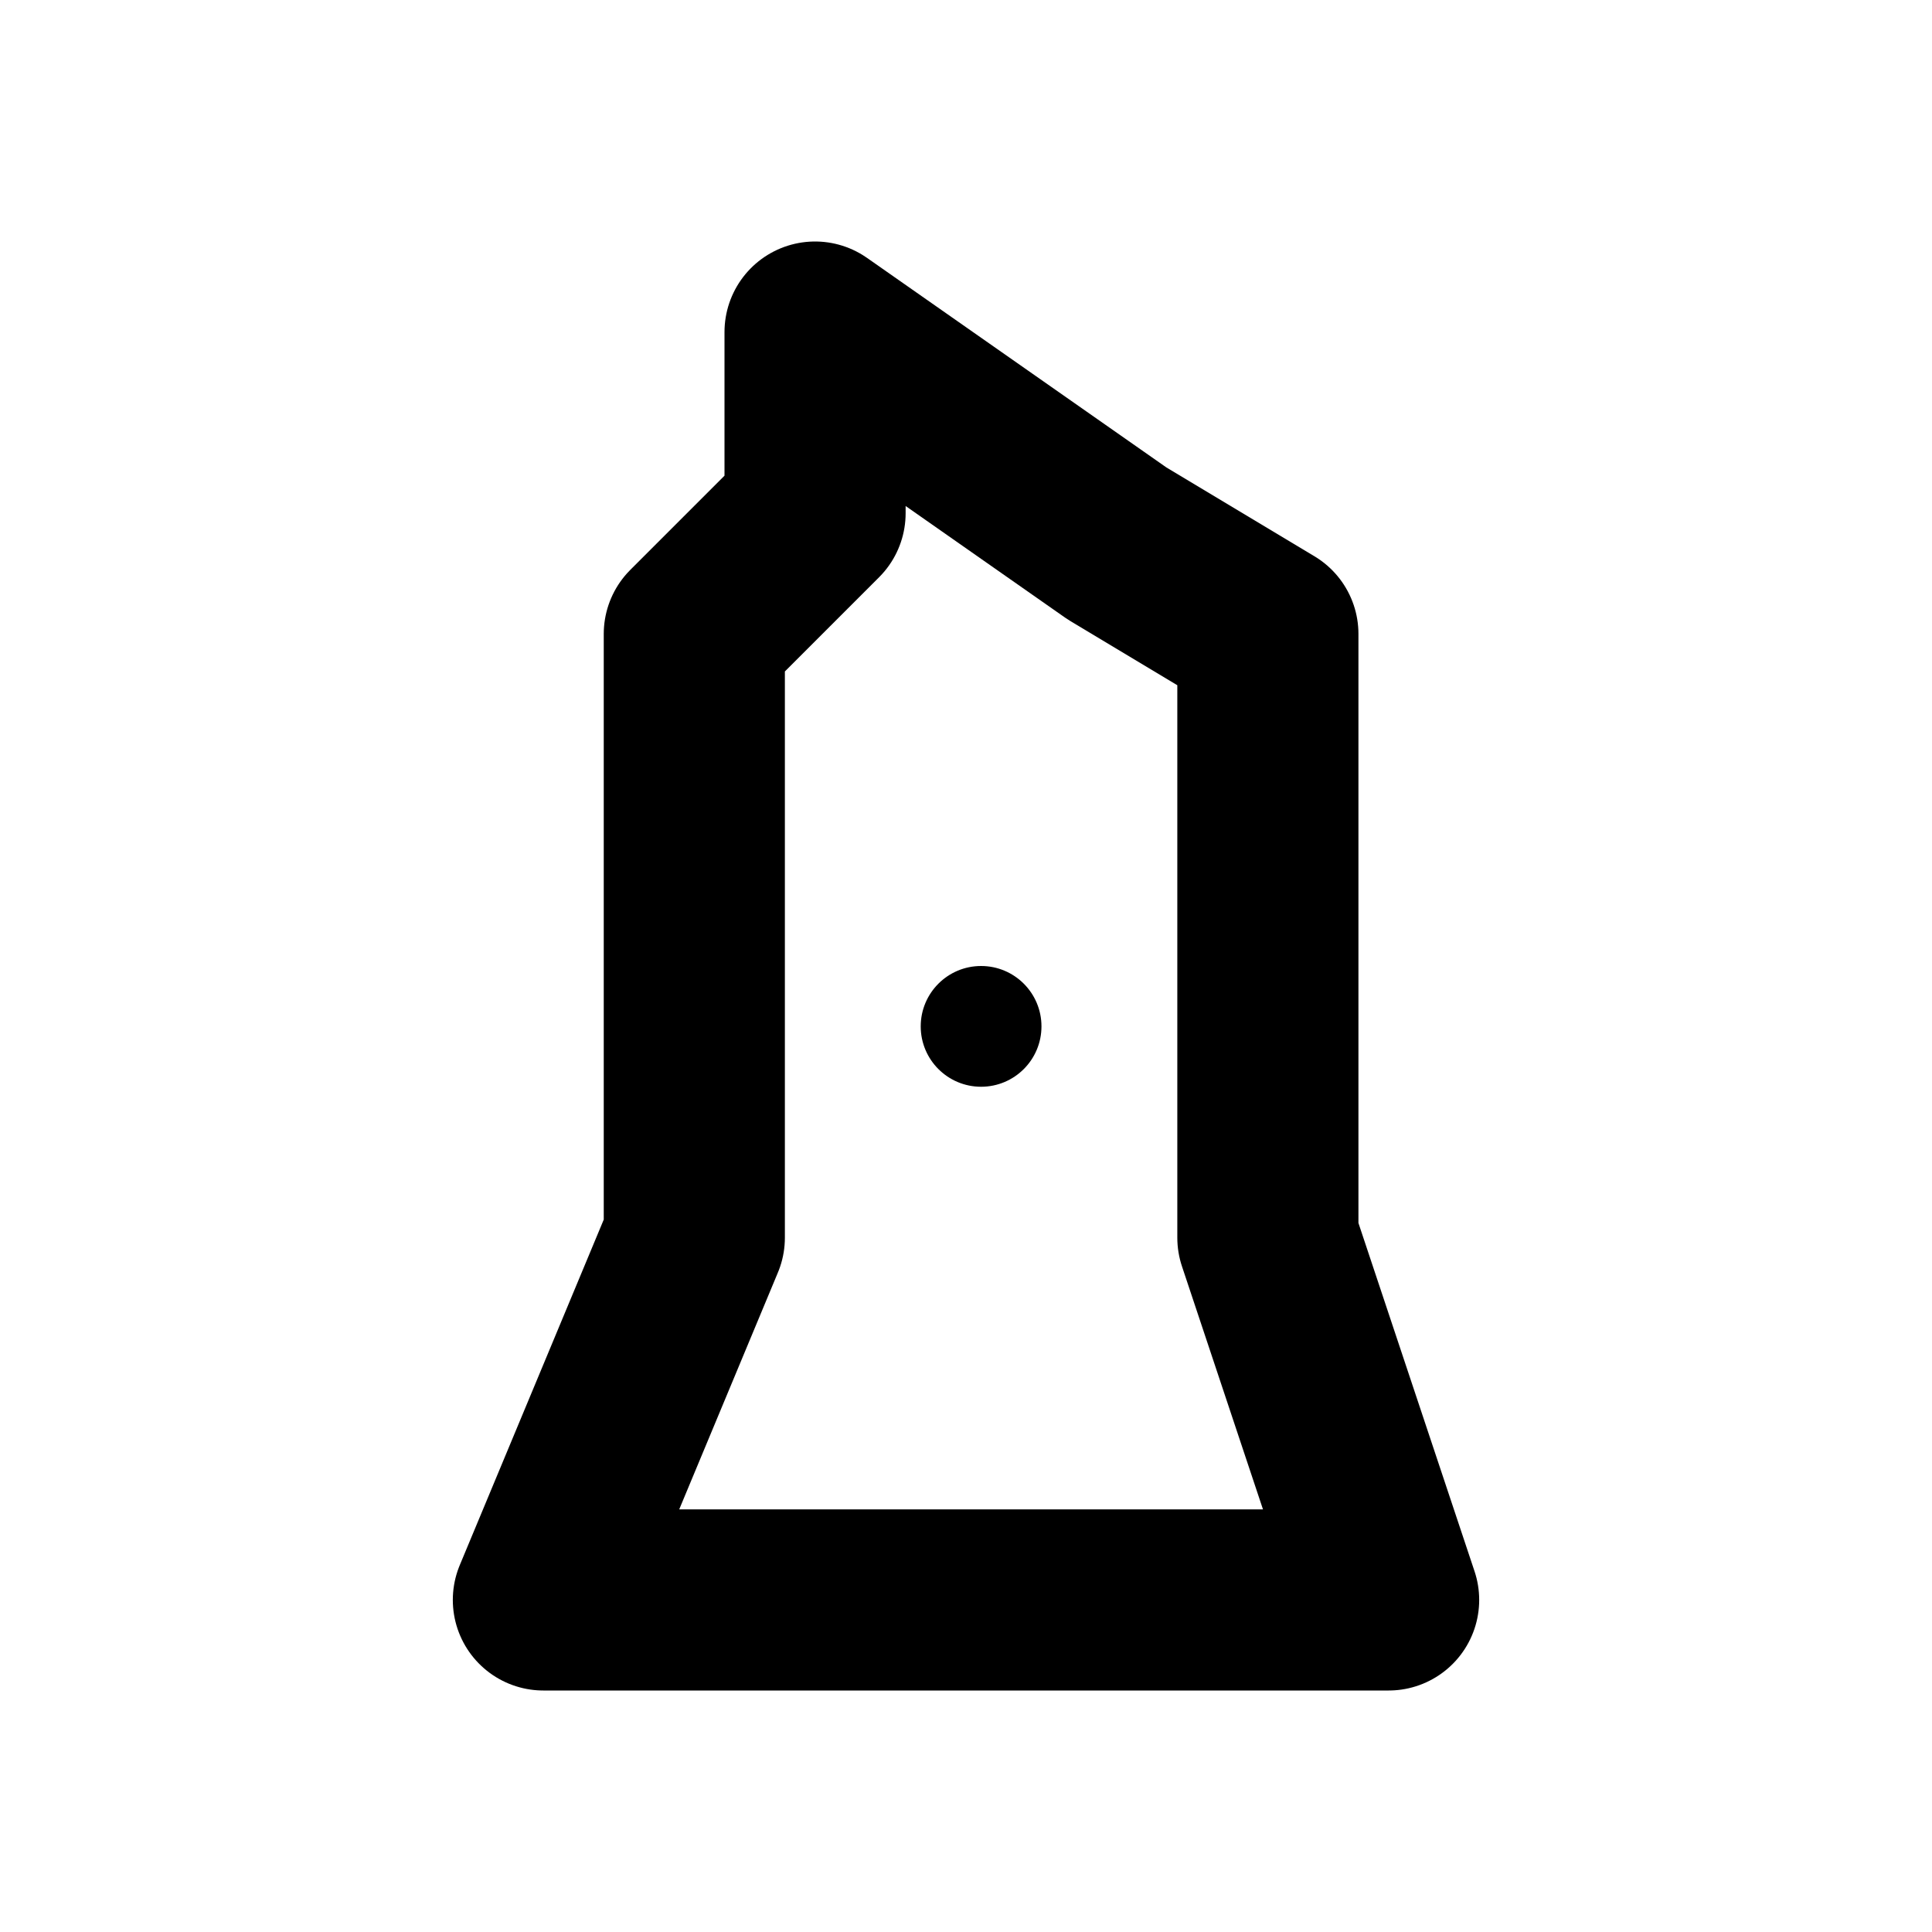
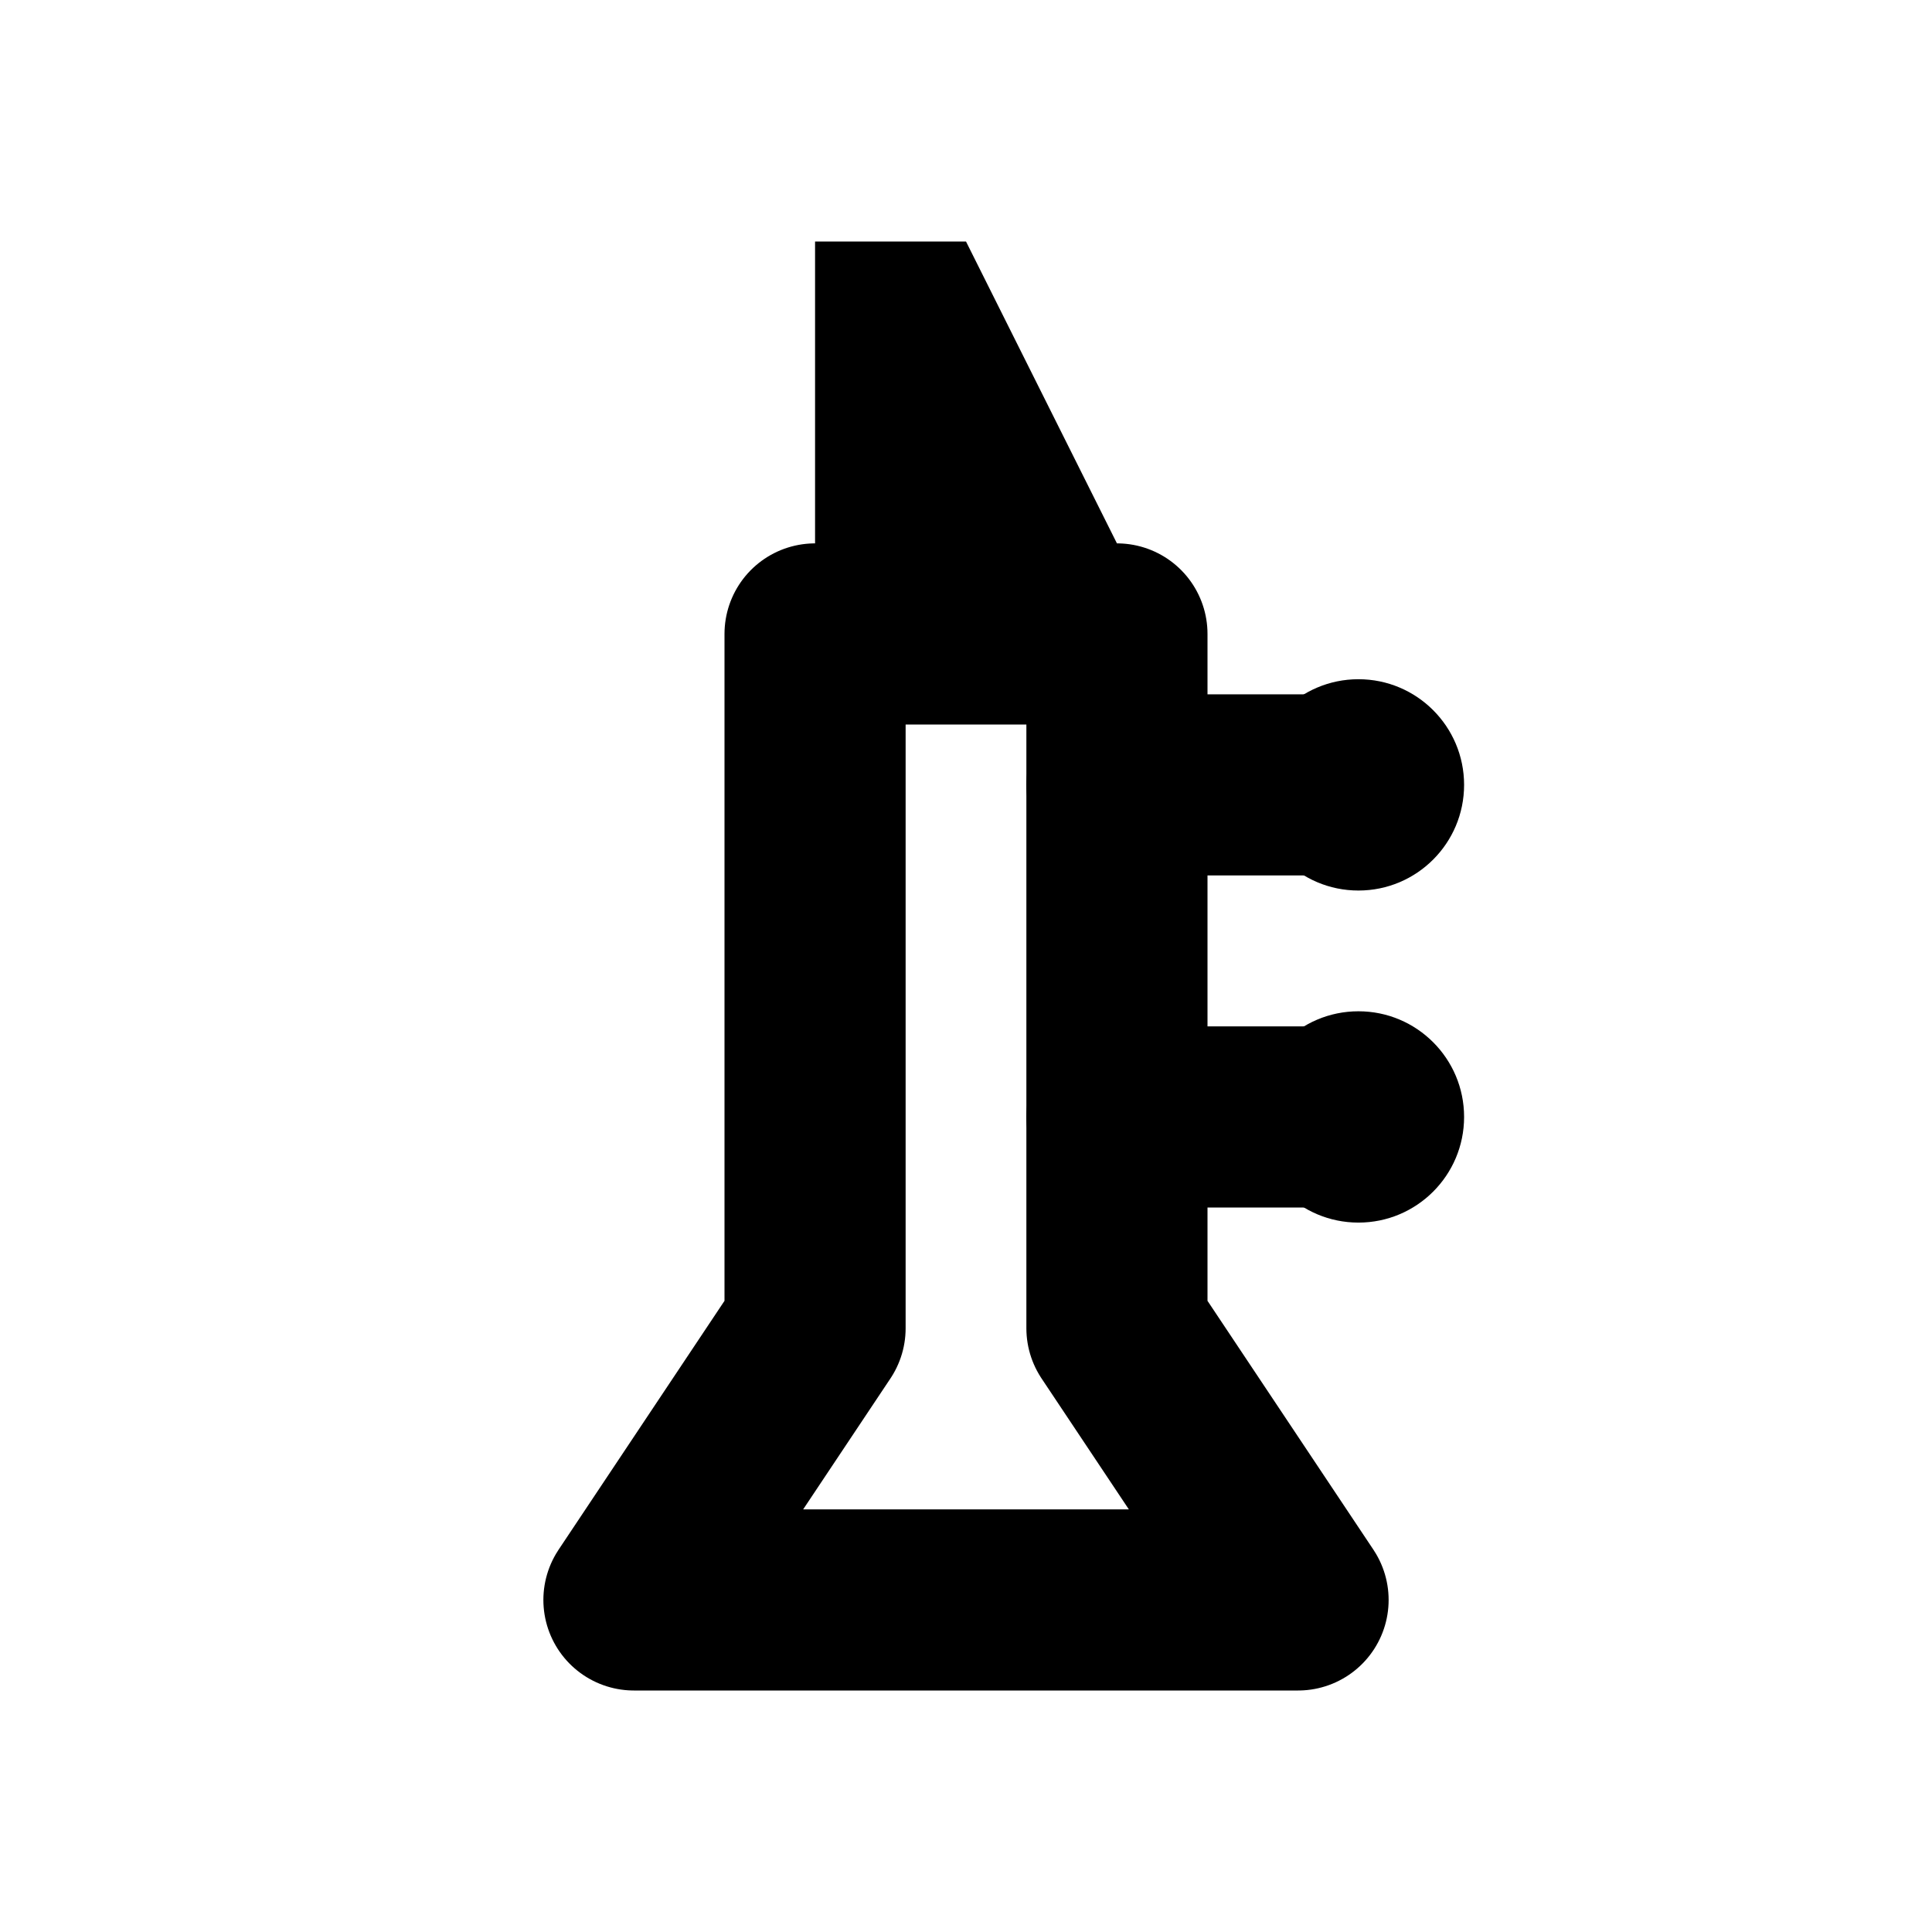
<svg xmlns="http://www.w3.org/2000/svg" width="16" height="16" viewBox="0 0 16 16" fill="none" stroke="currentColor" stroke-width="1.5" stroke-linecap="round" stroke-linejoin="round" aria-hidden="true" focusable="false">
-   <path d="M6.75 2.75L9.25 4.5 10.5 5.25V10.25L11.5 13.25H4.5L5.75 10.25V5.25L6.75 4.25Z" />
-   <circle cx="8.125" cy="8.5" r="0.5" fill="currentColor" stroke="none" />
+   <path d="M6.75 5.25H9.25V11L10.75 13.25H5.25L6.75 11Z" />
+   <path d="M6.75 2H8L9.25 4.5V5.25H6.75Z" fill="currentColor" stroke="none" />
+   <path d="M9.25 6.5H11.25M9.25 9.25H11.25" />
+   <circle cx="11.25" cy="6.5" r="0.875" fill="currentColor" stroke="none" />
+   <circle cx="11.25" cy="9.25" r="0.875" fill="currentColor" stroke="none" />
</svg>
